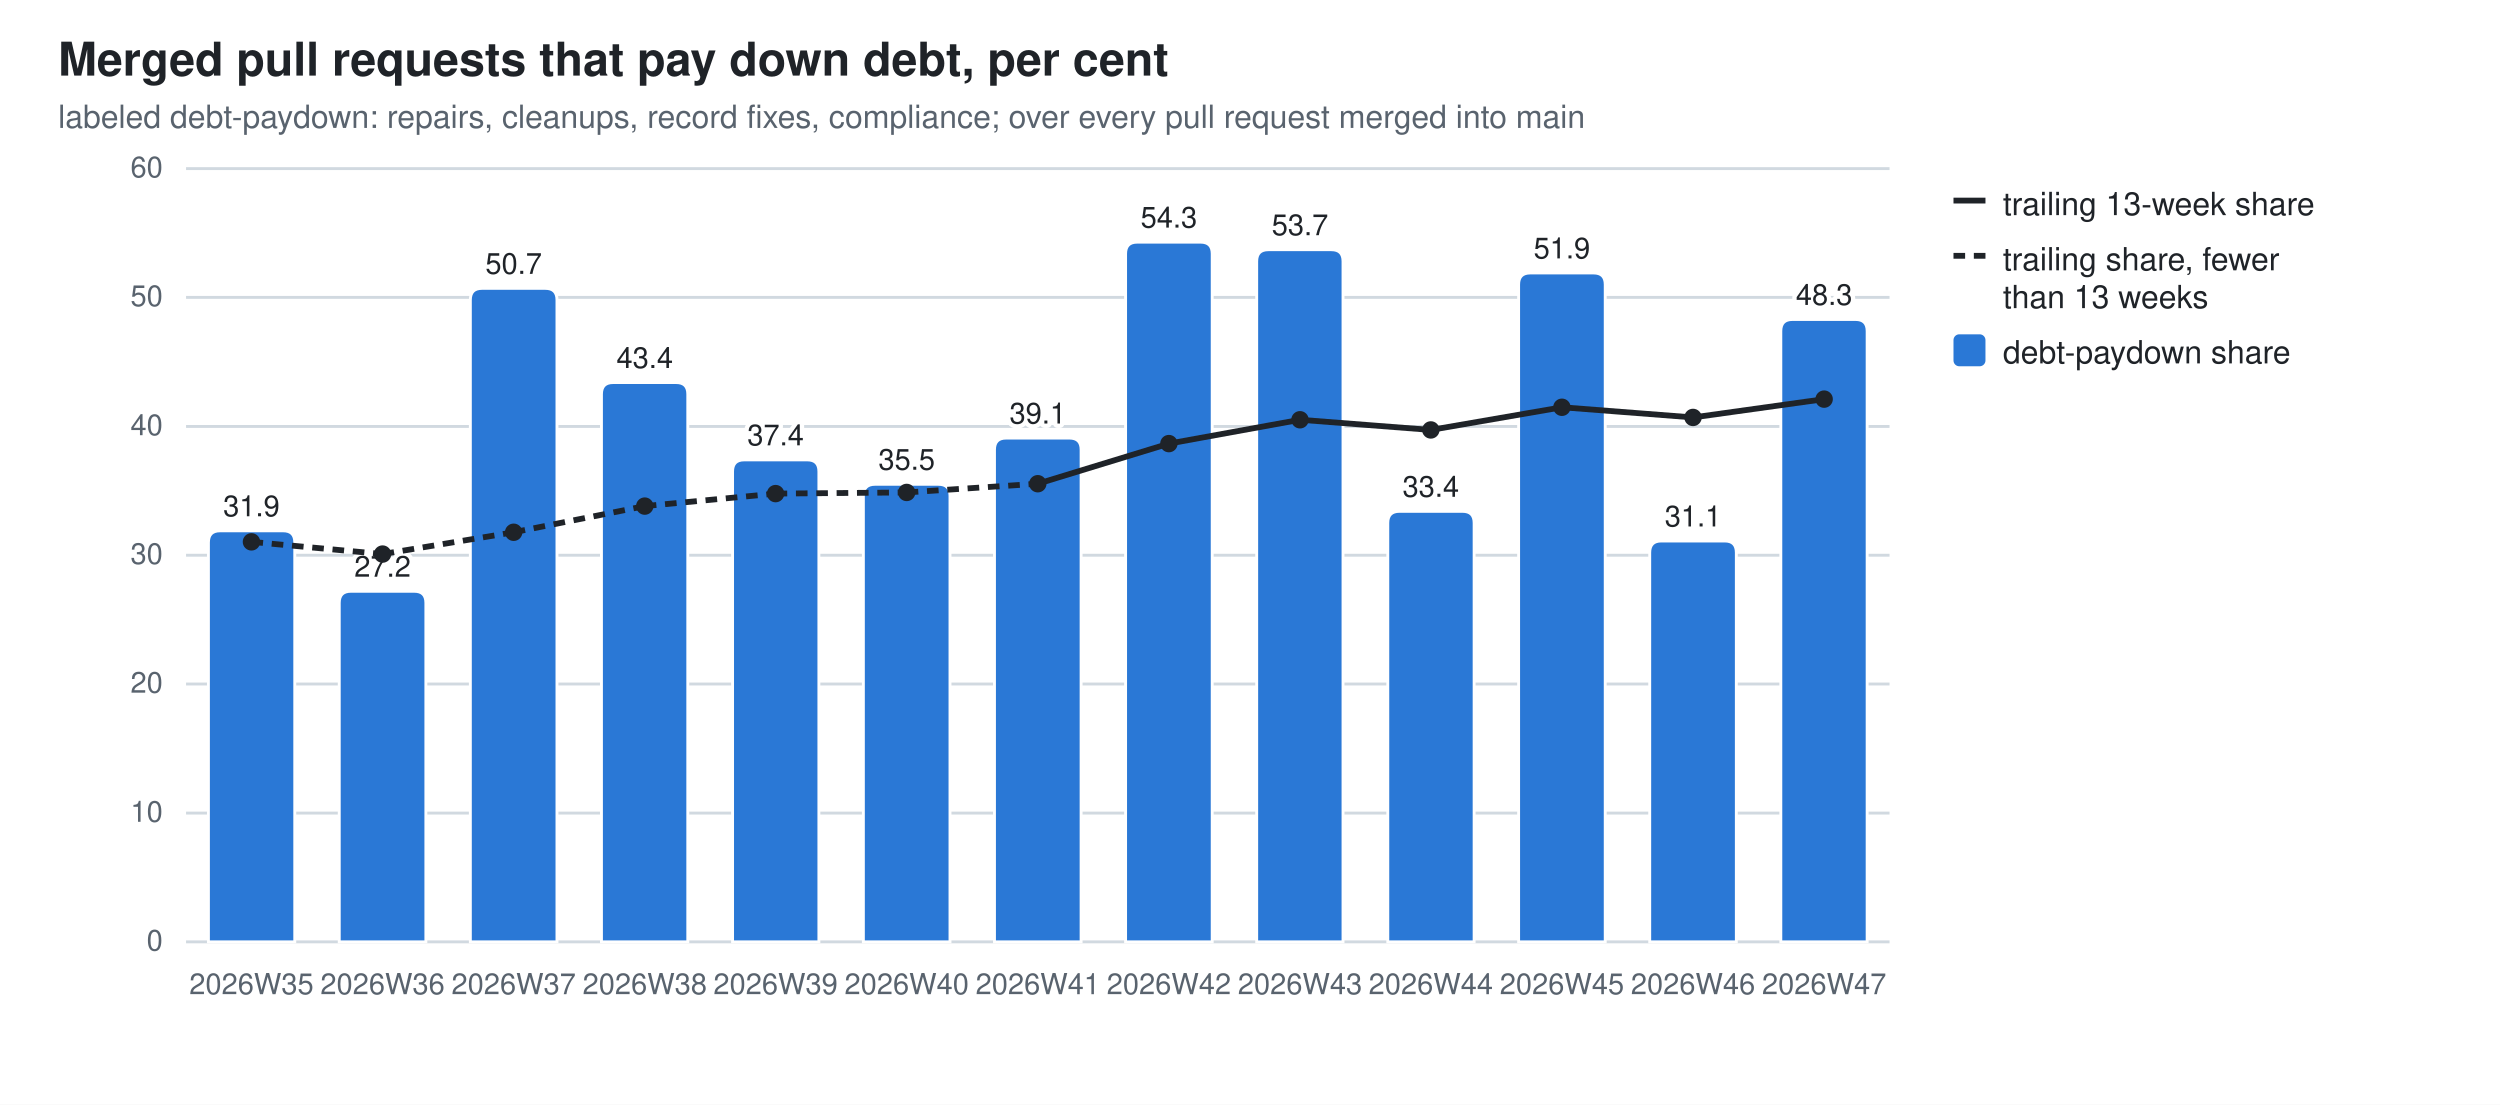
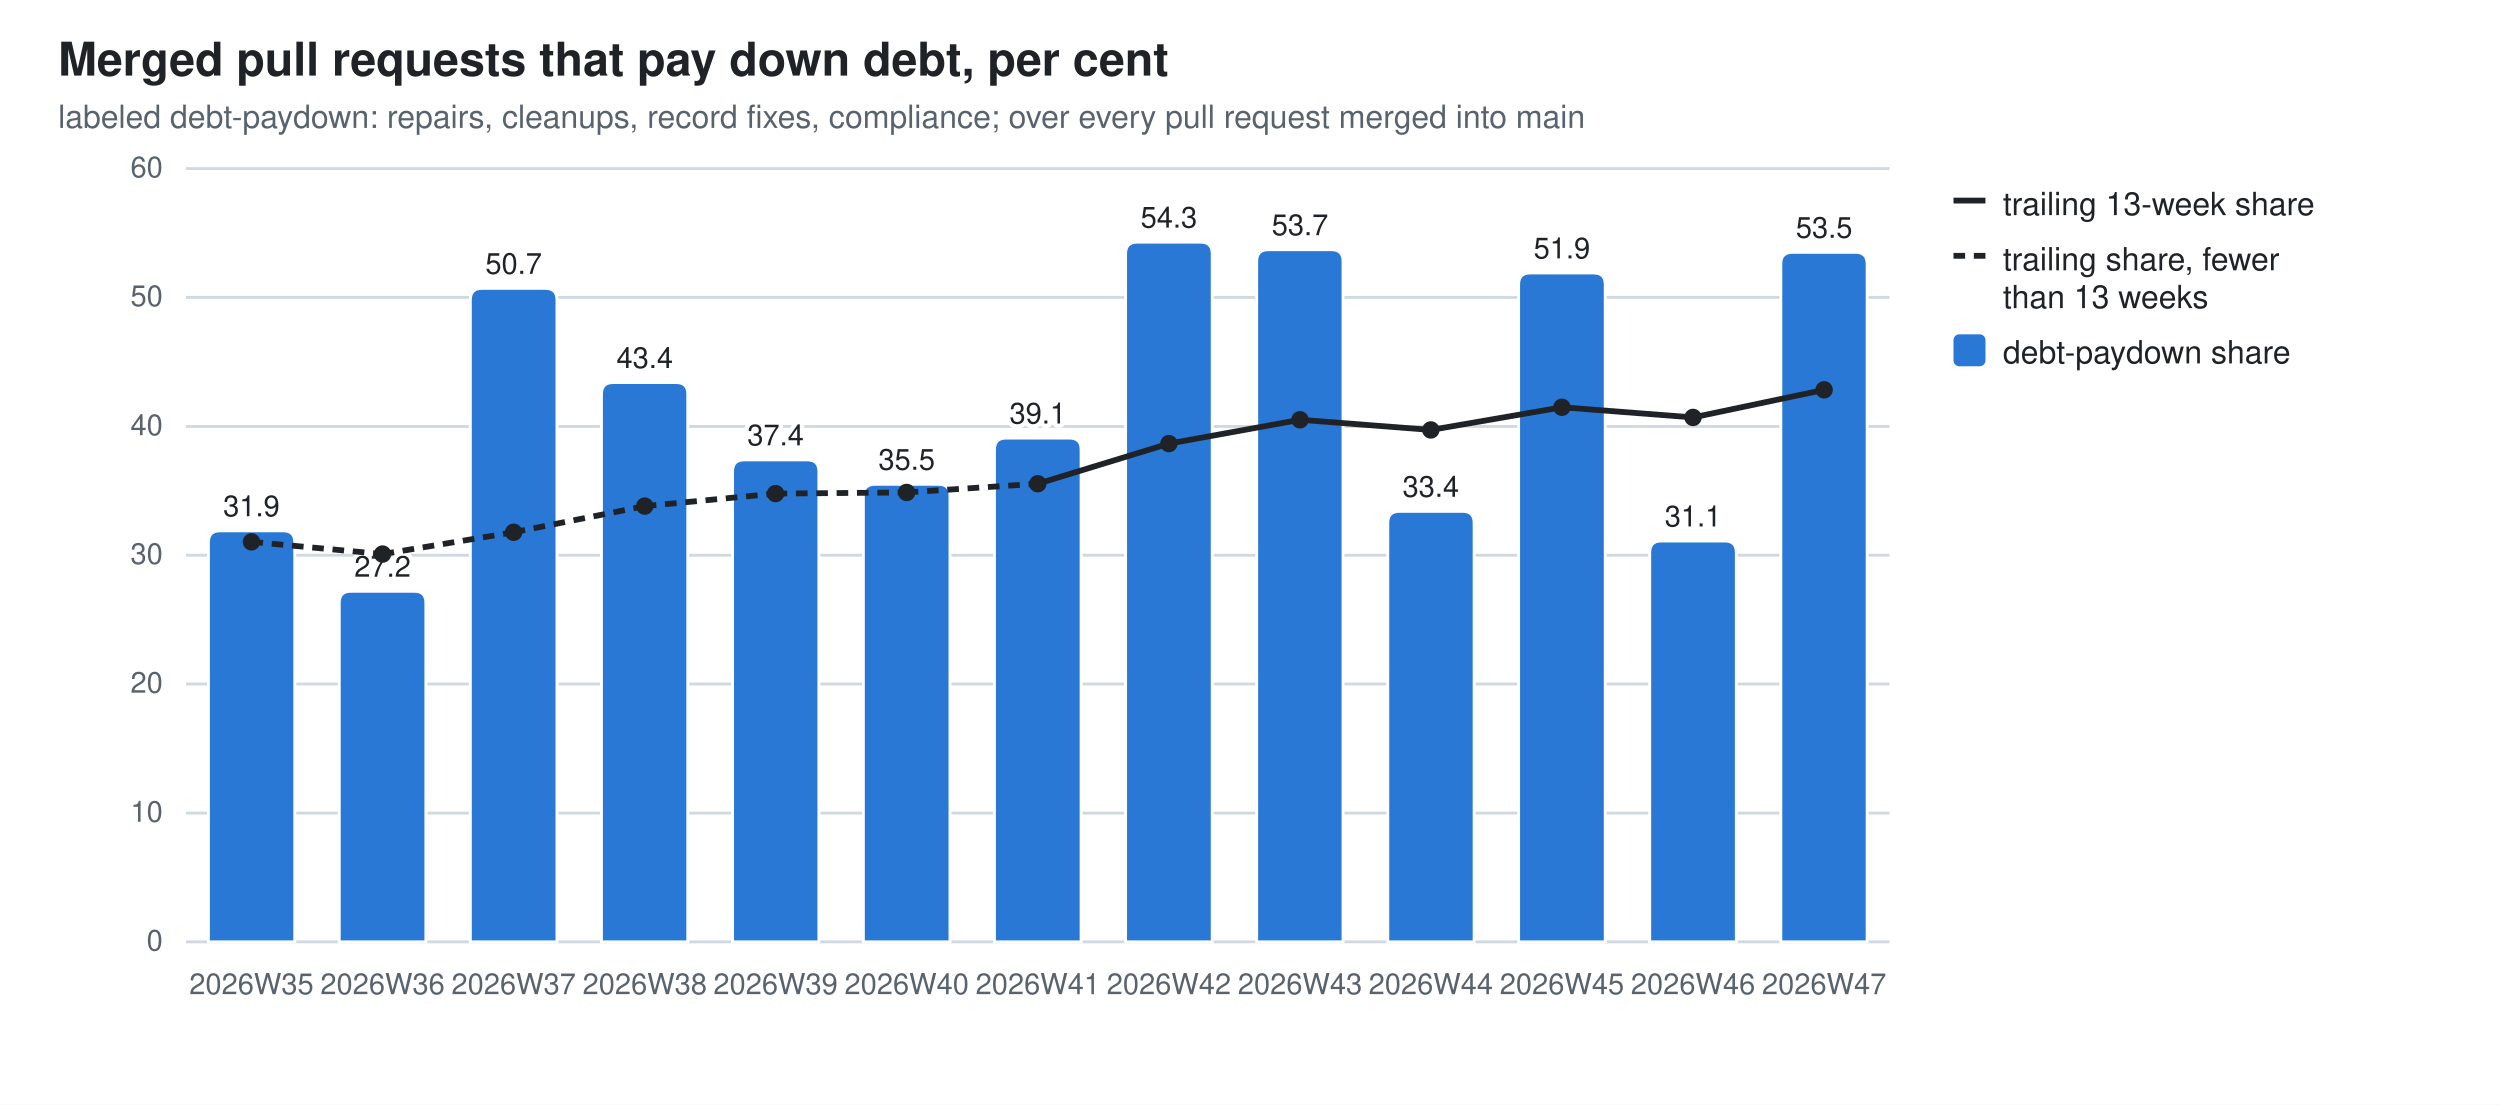
<svg xmlns="http://www.w3.org/2000/svg" width="860" height="380" viewBox="0 0 860 380" role="img" aria-label="Merged pull requests that pay down debt, per cent">
  <style>
  .bg{fill:#ffffff} .fg{fill:#1f2328} .mut{fill:#59636e} .grid{stroke:#d1d9e0}
  .seg{stroke:#ffffff;stroke-width:1} .tr{stroke:#1f2328;fill:none} .trd{fill:#1f2328}
  .val{paint-order:stroke;stroke:#ffffff;stroke-width:3px;stroke-linejoin:round}
  .s0{fill:#2a78d6}
  @media (prefers-color-scheme: dark){
    .bg{fill:#0d1117} .fg{fill:#e6edf3} .mut{fill:#9198a1} .grid{stroke:#30363d}
    .seg{stroke:#0d1117} .val{stroke:#0d1117} .tr{stroke:#e6edf3} .trd{fill:#e6edf3} .s0{fill:#3987e5}}
  text{font-family:-apple-system,BlinkMacSystemFont,"Segoe UI",Helvetica,Arial,sans-serif}
</style>
  <rect class="bg" width="860" height="380" />
  <text class="fg" x="20" y="26" font-size="16" font-weight="600">Merged pull requests that pay down debt, per cent</text>
  <text class="mut" x="20" y="44" font-size="11">labeled debt-paydown: repairs, cleanups, record fixes, compliance; over every pull request merged into main</text>
  <line class="grid" x1="64" y1="324.0" x2="650.0" y2="324.0" stroke-width="1" />
  <text class="mut" x="56" y="327.0" font-size="10" text-anchor="end">0</text>
  <line class="grid" x1="64" y1="279.7" x2="650.0" y2="279.7" stroke-width="1" />
  <text class="mut" x="56" y="282.7" font-size="10" text-anchor="end">10</text>
  <line class="grid" x1="64" y1="235.3" x2="650.0" y2="235.3" stroke-width="1" />
  <text class="mut" x="56" y="238.3" font-size="10" text-anchor="end">20</text>
  <line class="grid" x1="64" y1="191.0" x2="650.0" y2="191.0" stroke-width="1" />
  <text class="mut" x="56" y="194.0" font-size="10" text-anchor="end">30</text>
  <line class="grid" x1="64" y1="146.7" x2="650.0" y2="146.7" stroke-width="1" />
  <text class="mut" x="56" y="149.7" font-size="10" text-anchor="end">40</text>
  <line class="grid" x1="64" y1="102.3" x2="650.0" y2="102.3" stroke-width="1" />
  <text class="mut" x="56" y="105.3" font-size="10" text-anchor="end">50</text>
  <line class="grid" x1="64" y1="58.0" x2="650.0" y2="58.0" stroke-width="1" />
  <text class="mut" x="56" y="61.0" font-size="10" text-anchor="end">60</text>
  <path class="seg s0" d="M71.7,324.0 V186.6 Q71.7,182.6 75.7,182.6 H97.4 Q101.4,182.6 101.4,186.6 V324.0 Z" />
  <text class="mut" x="86.5" y="342" font-size="10" text-anchor="middle">2026W35</text>
  <text class="fg val" x="86.5" y="177.6" font-size="10" text-anchor="middle">31.9</text>
  <path class="seg s0" d="M116.7,324.0 V207.4 Q116.7,203.4 120.7,203.4 H142.5 Q146.5,203.4 146.5,207.4 V324.0 Z" />
  <text class="mut" x="131.6" y="342" font-size="10" text-anchor="middle">2026W36</text>
  <text class="fg val" x="131.6" y="198.4" font-size="10" text-anchor="middle">27.2</text>
  <path class="seg s0" d="M161.8,324.0 V103.2 Q161.8,99.2 165.8,99.2 H187.6 Q191.6,99.2 191.6,103.2 V324.0 Z" />
  <text class="mut" x="176.7" y="342" font-size="10" text-anchor="middle">2026W37</text>
  <text class="fg val" x="176.7" y="94.2" font-size="10" text-anchor="middle">50.7</text>
  <path class="seg s0" d="M206.9,324.0 V135.6 Q206.9,131.6 210.9,131.6 H232.6 Q236.6,131.6 236.6,135.6 V324.0 Z" />
  <text class="mut" x="221.8" y="342" font-size="10" text-anchor="middle">2026W38</text>
  <text class="fg val" x="221.8" y="126.6" font-size="10" text-anchor="middle">43.4</text>
  <path class="seg s0" d="M252.0,324.0 V162.2 Q252.0,158.2 256.0,158.2 H277.7 Q281.7,158.2 281.7,162.2 V324.0 Z" />
  <text class="mut" x="266.8" y="342" font-size="10" text-anchor="middle">2026W39</text>
  <text class="fg val" x="266.8" y="153.2" font-size="10" text-anchor="middle">37.4</text>
  <path class="seg s0" d="M297.0,324.0 V170.6 Q297.0,166.6 301.0,166.6 H322.8 Q326.8,166.6 326.8,170.6 V324.0 Z" />
  <text class="mut" x="311.9" y="342" font-size="10" text-anchor="middle">2026W40</text>
  <text class="fg val" x="311.9" y="161.6" font-size="10" text-anchor="middle">35.5</text>
  <path class="seg s0" d="M342.1,324.0 V154.7 Q342.1,150.7 346.1,150.7 H367.9 Q371.9,150.7 371.9,154.7 V324.0 Z" />
  <text class="mut" x="357.0" y="342" font-size="10" text-anchor="middle">2026W41</text>
  <text class="fg val" x="357.0" y="145.7" font-size="10" text-anchor="middle">39.1</text>
  <path class="seg s0" d="M387.2,324.0 V87.3 Q387.2,83.3 391.2,83.3 H413.0 Q417.0,83.3 417.0,87.3 V324.0 Z" />
  <text class="mut" x="402.1" y="342" font-size="10" text-anchor="middle">2026W42</text>
  <text class="fg val" x="402.1" y="78.3" font-size="10" text-anchor="middle">54.3</text>
  <path class="seg s0" d="M432.3,324.0 V89.9 Q432.3,85.9 436.3,85.9 H458.0 Q462.0,85.9 462.0,89.9 V324.0 Z" />
  <text class="mut" x="447.2" y="342" font-size="10" text-anchor="middle">2026W43</text>
  <text class="fg val" x="447.2" y="80.9" font-size="10" text-anchor="middle">53.7</text>
  <path class="seg s0" d="M477.4,324.0 V179.9 Q477.4,175.9 481.4,175.9 H503.1 Q507.1,175.9 507.1,179.9 V324.0 Z" />
  <text class="mut" x="492.2" y="342" font-size="10" text-anchor="middle">2026W44</text>
  <text class="fg val" x="492.2" y="170.9" font-size="10" text-anchor="middle">33.4</text>
  <path class="seg s0" d="M522.4,324.0 V97.9 Q522.4,93.9 526.4,93.9 H548.2 Q552.2,93.9 552.2,97.9 V324.0 Z" />
  <text class="mut" x="537.3" y="342" font-size="10" text-anchor="middle">2026W45</text>
  <text class="fg val" x="537.3" y="88.9" font-size="10" text-anchor="middle">51.9</text>
  <path class="seg s0" d="M567.5,324.0 V190.1 Q567.5,186.1 571.5,186.1 H593.3 Q597.3,186.1 597.3,190.1 V324.0 Z" />
  <text class="mut" x="582.4" y="342" font-size="10" text-anchor="middle">2026W46</text>
  <text class="fg val" x="582.4" y="181.1" font-size="10" text-anchor="middle">31.1</text>
-   <path class="seg s0" d="M612.6,324.0 V113.9 Q612.6,109.9 616.6,109.9 H638.3 Q642.3,109.9 642.3,113.9 V324.0 Z" />
+   <path class="seg s0" d="M612.6,324.0 V90.8 Q612.6,86.8 616.6,86.8 H638.3 Q642.3,86.8 642.3,90.8 V324.0 Z" />
  <text class="mut" x="627.5" y="342" font-size="10" text-anchor="middle">2026W47</text>
-   <text class="fg val" x="627.5" y="104.9" font-size="10" text-anchor="middle">48.3</text>
+   <text class="fg val" x="627.5" y="81.8" font-size="10" text-anchor="middle">53.5</text>
  <line class="tr" x1="86.5" y1="186.4" x2="131.6" y2="190.6" stroke-width="2" stroke-dasharray="4 3" />
  <line class="tr" x1="131.6" y1="190.6" x2="176.7" y2="183.1" stroke-width="2" stroke-dasharray="4 3" />
  <line class="tr" x1="176.7" y1="183.1" x2="221.8" y2="174.1" stroke-width="2" stroke-dasharray="4 3" />
  <line class="tr" x1="221.8" y1="174.1" x2="266.8" y2="169.8" stroke-width="2" stroke-dasharray="4 3" />
  <line class="tr" x1="266.8" y1="169.8" x2="311.9" y2="169.4" stroke-width="2" stroke-dasharray="4 3" />
  <line class="tr" x1="311.9" y1="169.4" x2="357.0" y2="166.4" stroke-width="2" stroke-dasharray="4 3" />
  <line class="tr" x1="357.0" y1="166.4" x2="402.1" y2="152.6" stroke-width="2" />
  <line class="tr" x1="402.1" y1="152.6" x2="447.2" y2="144.4" stroke-width="2" />
  <line class="tr" x1="447.2" y1="144.4" x2="492.2" y2="147.9" stroke-width="2" />
  <line class="tr" x1="492.2" y1="147.9" x2="537.3" y2="140.1" stroke-width="2" />
  <line class="tr" x1="537.3" y1="140.1" x2="582.4" y2="143.6" stroke-width="2" />
-   <line class="tr" x1="582.4" y1="143.6" x2="627.5" y2="137.3" stroke-width="2" />
+   <line class="tr" x1="582.4" y1="143.6" x2="627.5" y2="134.1" stroke-width="2" />
  <circle class="trd" cx="86.5" cy="186.4" r="3" />
  <circle class="trd" cx="131.6" cy="190.6" r="3" />
  <circle class="trd" cx="176.7" cy="183.1" r="3" />
  <circle class="trd" cx="221.8" cy="174.1" r="3" />
  <circle class="trd" cx="266.8" cy="169.8" r="3" />
  <circle class="trd" cx="311.9" cy="169.4" r="3" />
  <circle class="trd" cx="357.0" cy="166.4" r="3" />
  <circle class="trd" cx="402.1" cy="152.6" r="3" />
  <circle class="trd" cx="447.2" cy="144.4" r="3" />
  <circle class="trd" cx="492.2" cy="147.9" r="3" />
  <circle class="trd" cx="537.3" cy="140.1" r="3" />
  <circle class="trd" cx="582.4" cy="143.6" r="3" />
-   <circle class="trd" cx="627.5" cy="137.3" r="3" />
+   <circle class="trd" cx="627.5" cy="134.1" r="3" />
  <line class="tr" x1="672" y1="69" x2="683" y2="69" stroke-width="2" />
  <text class="fg" y="74" font-size="11">
    <tspan x="689" dy="0">trailing 13-week share</tspan>
  </text>
  <line class="tr" x1="672" y1="88" x2="683" y2="88" stroke-width="2" stroke-dasharray="4 3" />
  <text class="fg" y="93" font-size="11">
    <tspan x="689" dy="0">trailing share, fewer</tspan>
    <tspan x="689" dy="13">than 13 weeks</tspan>
  </text>
  <rect class="s0" x="672" y="115" width="11" height="11" rx="2" />
  <text class="fg" y="125" font-size="11">
    <tspan x="689" dy="0">debt-paydown share</tspan>
  </text>
</svg>
